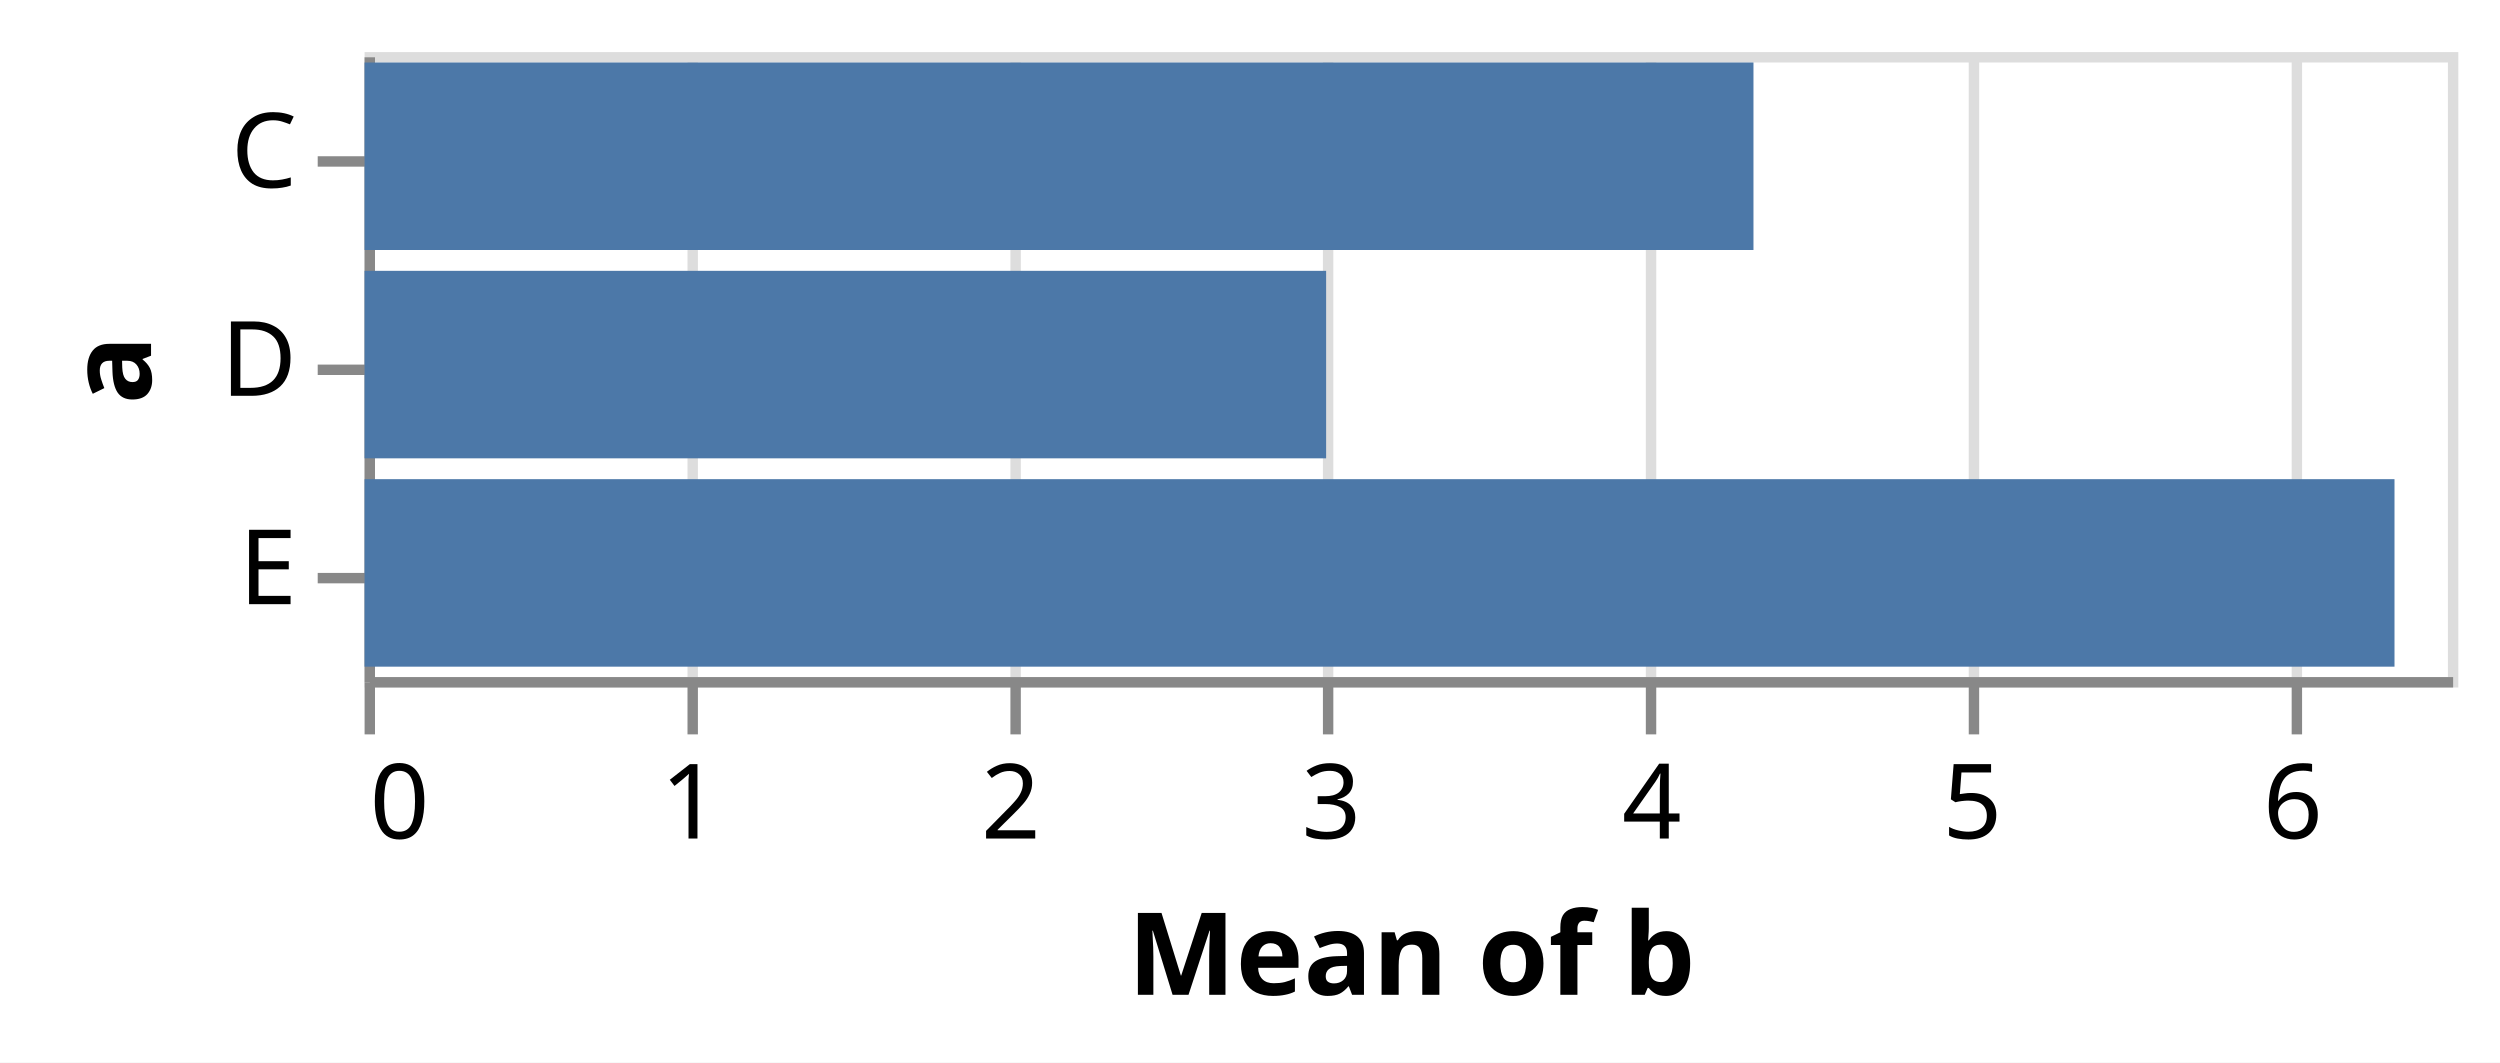
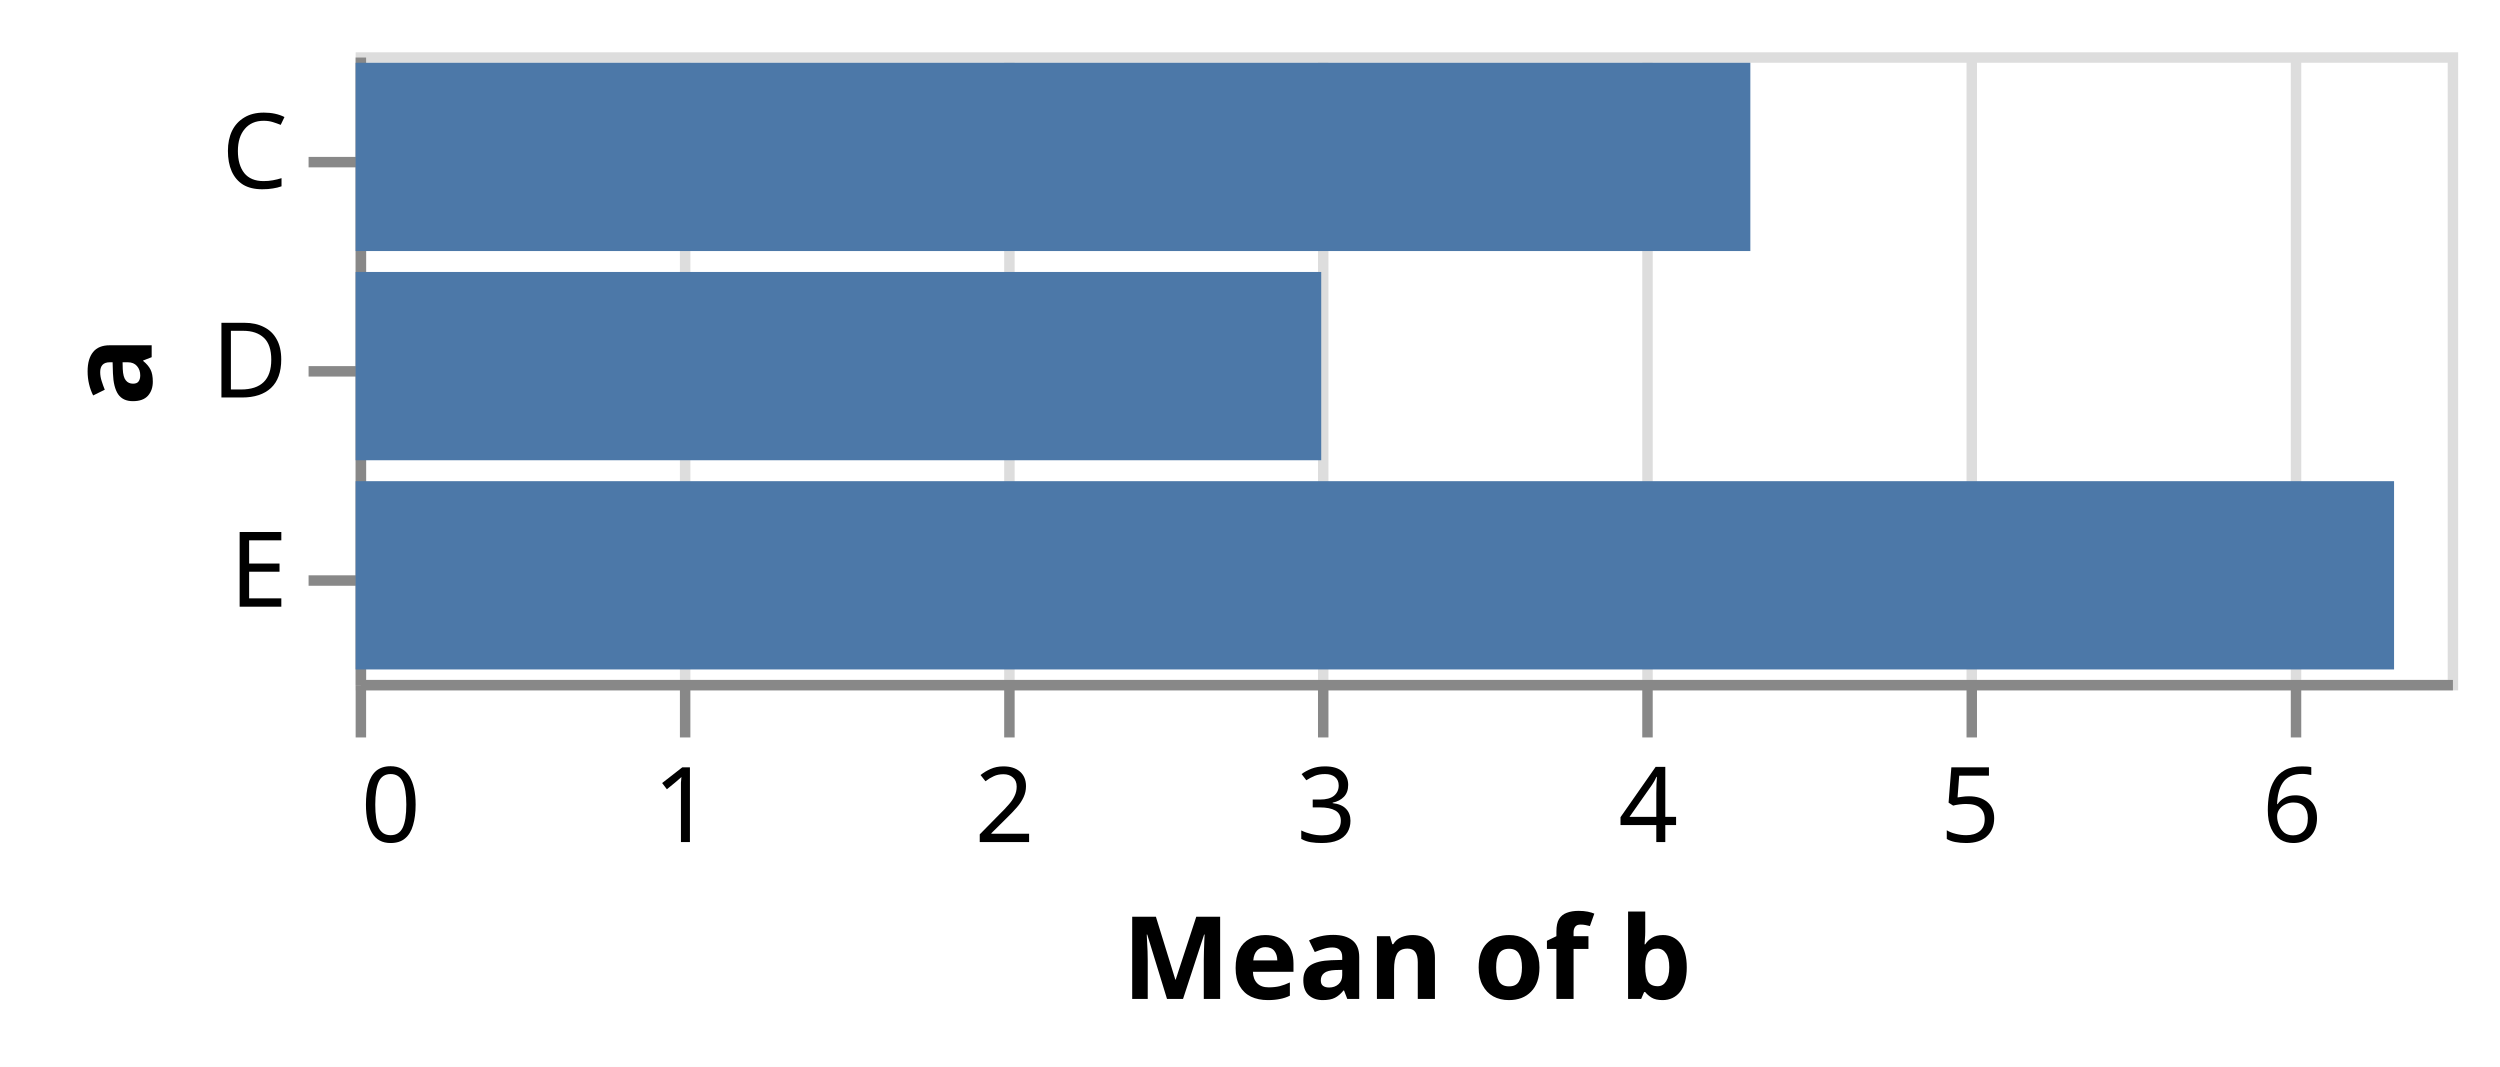
- <svg xmlns="http://www.w3.org/2000/svg" version="1.1" class="marks" width="240" height="102" viewBox="0 0 240 102">
-   <rect width="240" height="102" fill="white" />
-   <g fill="none" stroke-miterlimit="10" transform="translate(35,5)">
+ <svg xmlns="http://www.w3.org/2000/svg" version="1.1" class="marks" width="239" height="102" viewBox="0 0 239 102">
+   <rect width="239" height="102" fill="white" />
+   <g fill="none" stroke-miterlimit="10" transform="translate(34,5)">
    <g class="mark-group role-frame root" role="graphics-object" aria-roledescription="group mark container">
      <g transform="translate(0,0)">
        <path class="background" aria-hidden="true" d="M0.5,0.5h200v60h-200Z" stroke="#ddd" />
        <g>
          <g class="mark-group role-axis" aria-hidden="true">
            <g transform="translate(0.5,60.5)">
              <path class="background" aria-hidden="true" d="M0,0h0v0h0Z" pointer-events="none" />
              <g>
                <g class="mark-rule role-axis-grid" pointer-events="none">
                  <line transform="translate(0,0)" x2="0" y2="-60" stroke="#ddd" stroke-width="1" opacity="1" />
                  <line transform="translate(31,0)" x2="0" y2="-60" stroke="#ddd" stroke-width="1" opacity="1" />
                  <line transform="translate(62,0)" x2="0" y2="-60" stroke="#ddd" stroke-width="1" opacity="1" />
                  <line transform="translate(92,0)" x2="0" y2="-60" stroke="#ddd" stroke-width="1" opacity="1" />
                  <line transform="translate(123,0)" x2="0" y2="-60" stroke="#ddd" stroke-width="1" opacity="1" />
                  <line transform="translate(154,0)" x2="0" y2="-60" stroke="#ddd" stroke-width="1" opacity="1" />
                  <line transform="translate(185,0)" x2="0" y2="-60" stroke="#ddd" stroke-width="1" opacity="1" />
                </g>
              </g>
              <path class="foreground" aria-hidden="true" d="" pointer-events="none" display="none" />
            </g>
          </g>
          <g class="mark-group role-axis" role="graphics-symbol" aria-roledescription="axis" aria-label="X-axis titled 'Mean of b' for a linear scale with values from 0 to 7">
            <g transform="translate(0.5,60.5)">
              <path class="background" aria-hidden="true" d="M0,0h0v0h0Z" pointer-events="none" />
              <g>
                <g class="mark-rule role-axis-tick" pointer-events="none">
                  <line transform="translate(0,0)" x2="0" y2="5" stroke="#888" stroke-width="1" opacity="1" />
                  <line transform="translate(31,0)" x2="0" y2="5" stroke="#888" stroke-width="1" opacity="1" />
                  <line transform="translate(62,0)" x2="0" y2="5" stroke="#888" stroke-width="1" opacity="1" />
                  <line transform="translate(92,0)" x2="0" y2="5" stroke="#888" stroke-width="1" opacity="1" />
                  <line transform="translate(123,0)" x2="0" y2="5" stroke="#888" stroke-width="1" opacity="1" />
                  <line transform="translate(154,0)" x2="0" y2="5" stroke="#888" stroke-width="1" opacity="1" />
                  <line transform="translate(185,0)" x2="0" y2="5" stroke="#888" stroke-width="1" opacity="1" />
                </g>
                <g class="mark-text role-axis-label" pointer-events="none">
                  <text text-anchor="start" transform="translate(0,15)" font-family="sans-serif" font-size="10px" fill="#000" opacity="1">0</text>
                  <text text-anchor="middle" transform="translate(30.76923,15)" font-family="sans-serif" font-size="10px" fill="#000" opacity="1">1</text>
                  <text text-anchor="middle" transform="translate(61.53846,15)" font-family="sans-serif" font-size="10px" fill="#000" opacity="1">2</text>
                  <text text-anchor="middle" transform="translate(92.30769,15)" font-family="sans-serif" font-size="10px" fill="#000" opacity="1">3</text>
                  <text text-anchor="middle" transform="translate(123.0769,15)" font-family="sans-serif" font-size="10px" fill="#000" opacity="1">4</text>
                  <text text-anchor="middle" transform="translate(153.8462,15)" font-family="sans-serif" font-size="10px" fill="#000" opacity="1">5</text>
                  <text text-anchor="middle" transform="translate(184.6154,15)" font-family="sans-serif" font-size="10px" fill="#000" opacity="1">6</text>
                </g>
                <g class="mark-rule role-axis-domain" pointer-events="none">
                  <line transform="translate(0,0)" x2="200" y2="0" stroke="#888" stroke-width="1" opacity="1" />
                </g>
                <g class="mark-text role-axis-title" pointer-events="none">
                  <text text-anchor="middle" transform="translate(100,30)" font-family="sans-serif" font-size="11px" font-weight="bold" fill="#000" opacity="1">Mean of b</text>
                </g>
              </g>
              <path class="foreground" aria-hidden="true" d="" pointer-events="none" display="none" />
            </g>
          </g>
          <g class="mark-group role-axis" role="graphics-symbol" aria-roledescription="axis" aria-label="Y-axis titled 'a' for a discrete scale with 3 values: C, D, E">
            <g transform="translate(0.5,0.5)">
              <path class="background" aria-hidden="true" d="M0,0h0v0h0Z" pointer-events="none" />
              <g>
                <g class="mark-rule role-axis-tick" pointer-events="none">
                  <line transform="translate(0,10)" x2="-5" y2="0" stroke="#888" stroke-width="1" opacity="1" />
                  <line transform="translate(0,30)" x2="-5" y2="0" stroke="#888" stroke-width="1" opacity="1" />
                  <line transform="translate(0,50)" x2="-5" y2="0" stroke="#888" stroke-width="1" opacity="1" />
                </g>
                <g class="mark-text role-axis-label" pointer-events="none">
                  <text text-anchor="end" transform="translate(-7,12.5)" font-family="sans-serif" font-size="10px" fill="#000" opacity="1">C</text>
                  <text text-anchor="end" transform="translate(-7,32.5)" font-family="sans-serif" font-size="10px" fill="#000" opacity="1">D</text>
                  <text text-anchor="end" transform="translate(-7,52.5)" font-family="sans-serif" font-size="10px" fill="#000" opacity="1">E</text>
                </g>
                <g class="mark-rule role-axis-domain" pointer-events="none">
                  <line transform="translate(0,0)" x2="0" y2="60" stroke="#888" stroke-width="1" opacity="1" />
                </g>
                <g class="mark-text role-axis-title" pointer-events="none">
-                   <text text-anchor="middle" transform="translate(-19,30) rotate(-90) translate(0,-2)" font-family="sans-serif" font-size="11px" font-weight="bold" fill="#000" opacity="1">a</text>
+                   <text text-anchor="middle" transform="translate(-18,30) rotate(-90) translate(0,-2)" font-family="sans-serif" font-size="11px" font-weight="bold" fill="#000" opacity="1">a</text>
                </g>
              </g>
              <path class="foreground" aria-hidden="true" d="" pointer-events="none" display="none" />
            </g>
          </g>
          <g class="mark-rect role-mark marks" role="graphics-object" aria-roledescription="rect mark container">
            <path aria-label="Mean of b: 4.33333333333; a: C" role="graphics-symbol" aria-roledescription="bar" d="M0,1h133.333v18h-133.333Z" fill="#4c78a8" />
            <path aria-label="Mean of b: 3; a: D" role="graphics-symbol" aria-roledescription="bar" d="M0,21h92.308v18h-92.308Z" fill="#4c78a8" />
            <path aria-label="Mean of b: 6.33333333333; a: E" role="graphics-symbol" aria-roledescription="bar" d="M0,41h194.872v18h-194.872Z" fill="#4c78a8" />
          </g>
        </g>
        <path class="foreground" aria-hidden="true" d="" display="none" />
      </g>
    </g>
  </g>
</svg>
